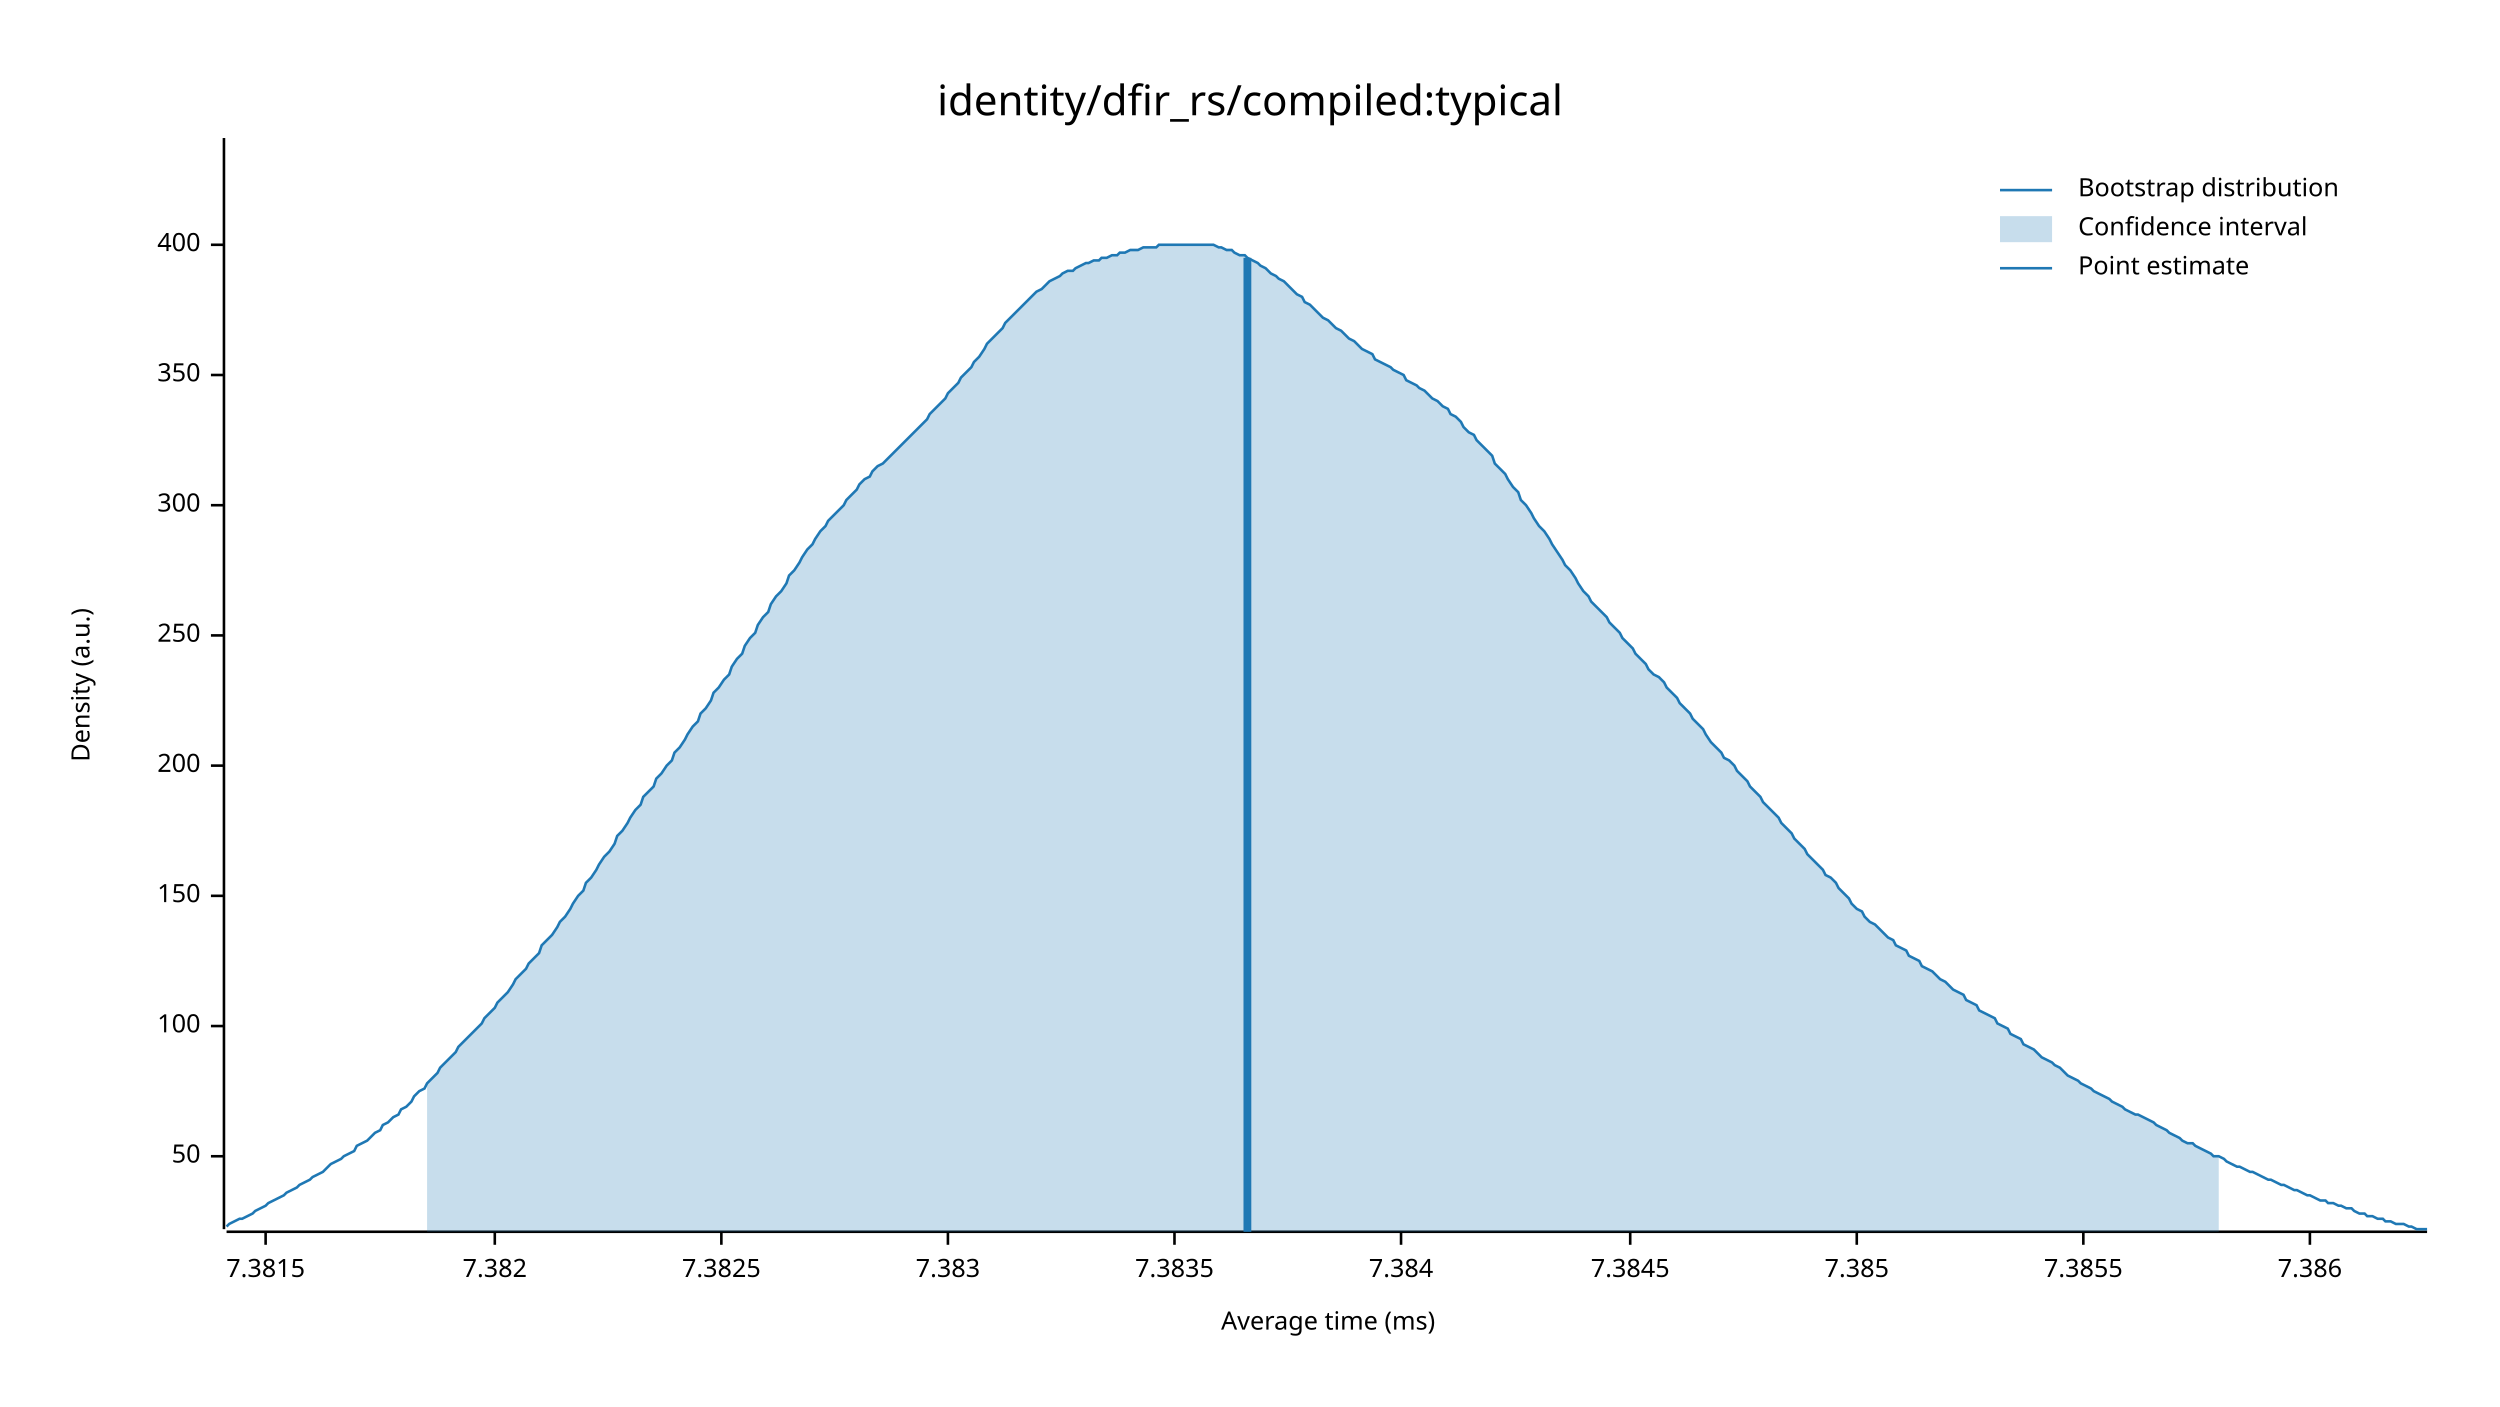
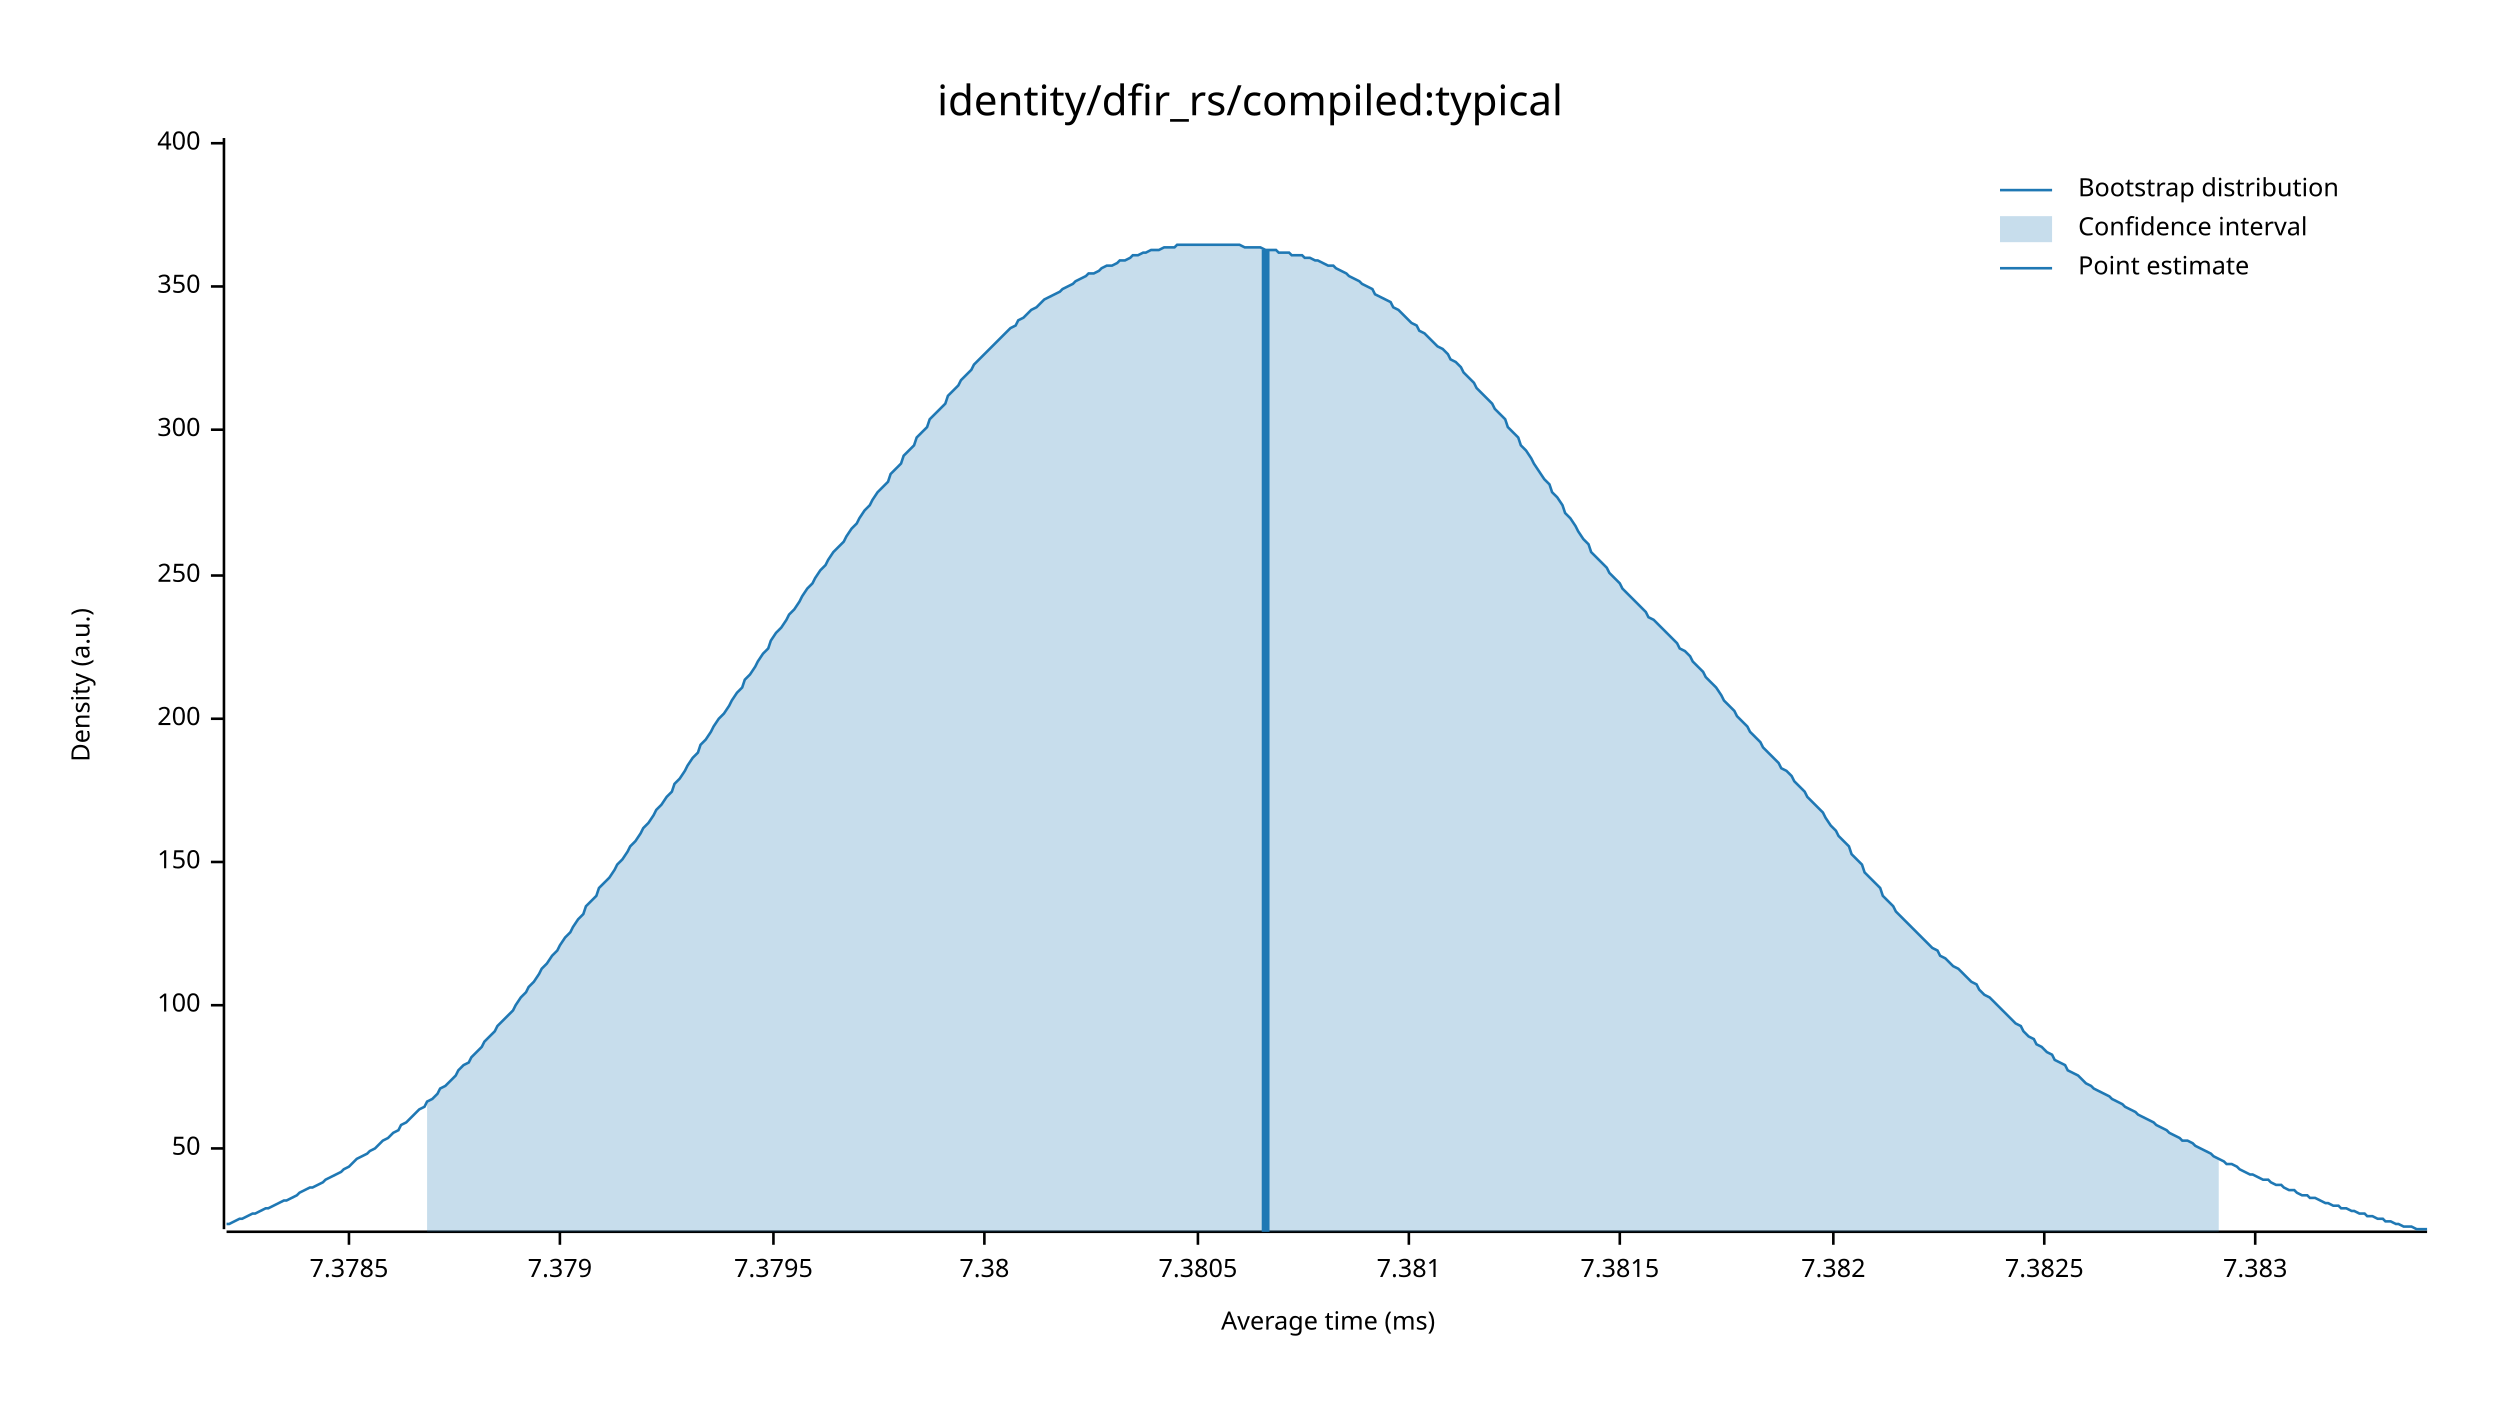
<svg xmlns="http://www.w3.org/2000/svg" width="960" height="540" viewBox="0 0 960 540">
  <text x="480" y="32" dy="0.76em" text-anchor="middle" font-family="sans-serif" font-size="16.129" opacity="1" fill="#000000">
identity/dfir_rs/compiled:typical
</text>
  <text x="27" y="263" dy="0.76em" text-anchor="middle" font-family="sans-serif" font-size="9.677" opacity="1" fill="#000000" transform="rotate(270, 27, 263)">
Density (a.u.)
</text>
  <text x="510" y="513" dy="-0.5ex" text-anchor="middle" font-family="sans-serif" font-size="9.677" opacity="1" fill="#000000">
Average time (ms)
</text>
  <polyline fill="none" opacity="1" stroke="#000000" stroke-width="1" points="86,53 86,472 " />
-   <text x="77" y="444" dy="0.5ex" text-anchor="end" font-family="sans-serif" font-size="9.677" opacity="1" fill="#000000">
+   <text x="77" y="441" dy="0.5ex" text-anchor="end" font-family="sans-serif" font-size="9.677" opacity="1" fill="#000000">
50
</text>
-   <polyline fill="none" opacity="1" stroke="#000000" stroke-width="1" points="81,444 86,444 " />
-   <text x="77" y="394" dy="0.5ex" text-anchor="end" font-family="sans-serif" font-size="9.677" opacity="1" fill="#000000">
+   <polyline fill="none" opacity="1" stroke="#000000" stroke-width="1" points="81,441 86,441 " />
+   <text x="77" y="386" dy="0.5ex" text-anchor="end" font-family="sans-serif" font-size="9.677" opacity="1" fill="#000000">
100
</text>
-   <polyline fill="none" opacity="1" stroke="#000000" stroke-width="1" points="81,394 86,394 " />
-   <text x="77" y="344" dy="0.5ex" text-anchor="end" font-family="sans-serif" font-size="9.677" opacity="1" fill="#000000">
+   <polyline fill="none" opacity="1" stroke="#000000" stroke-width="1" points="81,386 86,386 " />
+   <text x="77" y="331" dy="0.5ex" text-anchor="end" font-family="sans-serif" font-size="9.677" opacity="1" fill="#000000">
150
</text>
-   <polyline fill="none" opacity="1" stroke="#000000" stroke-width="1" points="81,344 86,344 " />
-   <text x="77" y="294" dy="0.5ex" text-anchor="end" font-family="sans-serif" font-size="9.677" opacity="1" fill="#000000">
+   <polyline fill="none" opacity="1" stroke="#000000" stroke-width="1" points="81,331 86,331 " />
+   <text x="77" y="276" dy="0.5ex" text-anchor="end" font-family="sans-serif" font-size="9.677" opacity="1" fill="#000000">
200
</text>
-   <polyline fill="none" opacity="1" stroke="#000000" stroke-width="1" points="81,294 86,294 " />
-   <text x="77" y="244" dy="0.5ex" text-anchor="end" font-family="sans-serif" font-size="9.677" opacity="1" fill="#000000">
+   <polyline fill="none" opacity="1" stroke="#000000" stroke-width="1" points="81,276 86,276 " />
+   <text x="77" y="221" dy="0.5ex" text-anchor="end" font-family="sans-serif" font-size="9.677" opacity="1" fill="#000000">
250
</text>
-   <polyline fill="none" opacity="1" stroke="#000000" stroke-width="1" points="81,244 86,244 " />
-   <text x="77" y="194" dy="0.5ex" text-anchor="end" font-family="sans-serif" font-size="9.677" opacity="1" fill="#000000">
+   <polyline fill="none" opacity="1" stroke="#000000" stroke-width="1" points="81,221 86,221 " />
+   <text x="77" y="165" dy="0.5ex" text-anchor="end" font-family="sans-serif" font-size="9.677" opacity="1" fill="#000000">
300
</text>
-   <polyline fill="none" opacity="1" stroke="#000000" stroke-width="1" points="81,194 86,194 " />
-   <text x="77" y="144" dy="0.5ex" text-anchor="end" font-family="sans-serif" font-size="9.677" opacity="1" fill="#000000">
+   <polyline fill="none" opacity="1" stroke="#000000" stroke-width="1" points="81,165 86,165 " />
+   <text x="77" y="110" dy="0.5ex" text-anchor="end" font-family="sans-serif" font-size="9.677" opacity="1" fill="#000000">
350
</text>
-   <polyline fill="none" opacity="1" stroke="#000000" stroke-width="1" points="81,144 86,144 " />
-   <text x="77" y="94" dy="0.5ex" text-anchor="end" font-family="sans-serif" font-size="9.677" opacity="1" fill="#000000">
+   <polyline fill="none" opacity="1" stroke="#000000" stroke-width="1" points="81,110 86,110 " />
+   <text x="77" y="55" dy="0.5ex" text-anchor="end" font-family="sans-serif" font-size="9.677" opacity="1" fill="#000000">
400
</text>
-   <polyline fill="none" opacity="1" stroke="#000000" stroke-width="1" points="81,94 86,94 " />
+   <polyline fill="none" opacity="1" stroke="#000000" stroke-width="1" points="81,55 86,55 " />
  <polyline fill="none" opacity="1" stroke="#000000" stroke-width="1" points="87,473 932,473 " />
-   <text x="102" y="483" dy="0.76em" text-anchor="middle" font-family="sans-serif" font-size="9.677" opacity="1" fill="#000000">
+   <text x="134" y="483" dy="0.76em" text-anchor="middle" font-family="sans-serif" font-size="9.677" opacity="1" fill="#000000">
+ 7.3785
+ </text>
+   <polyline fill="none" opacity="1" stroke="#000000" stroke-width="1" points="134,473 134,478 " />
+   <text x="215" y="483" dy="0.76em" text-anchor="middle" font-family="sans-serif" font-size="9.677" opacity="1" fill="#000000">
+ 7.379
+ </text>
+   <polyline fill="none" opacity="1" stroke="#000000" stroke-width="1" points="215,473 215,478 " />
+   <text x="297" y="483" dy="0.76em" text-anchor="middle" font-family="sans-serif" font-size="9.677" opacity="1" fill="#000000">
+ 7.3795
+ </text>
+   <polyline fill="none" opacity="1" stroke="#000000" stroke-width="1" points="297,473 297,478 " />
+   <text x="378" y="483" dy="0.76em" text-anchor="middle" font-family="sans-serif" font-size="9.677" opacity="1" fill="#000000">
+ 7.38
+ </text>
+   <polyline fill="none" opacity="1" stroke="#000000" stroke-width="1" points="378,473 378,478 " />
+   <text x="460" y="483" dy="0.76em" text-anchor="middle" font-family="sans-serif" font-size="9.677" opacity="1" fill="#000000">
+ 7.3805
+ </text>
+   <polyline fill="none" opacity="1" stroke="#000000" stroke-width="1" points="460,473 460,478 " />
+   <text x="541" y="483" dy="0.76em" text-anchor="middle" font-family="sans-serif" font-size="9.677" opacity="1" fill="#000000">
+ 7.381
+ </text>
+   <polyline fill="none" opacity="1" stroke="#000000" stroke-width="1" points="541,473 541,478 " />
+   <text x="622" y="483" dy="0.76em" text-anchor="middle" font-family="sans-serif" font-size="9.677" opacity="1" fill="#000000">
7.3815
</text>
-   <polyline fill="none" opacity="1" stroke="#000000" stroke-width="1" points="102,473 102,478 " />
-   <text x="190" y="483" dy="0.76em" text-anchor="middle" font-family="sans-serif" font-size="9.677" opacity="1" fill="#000000">
+   <polyline fill="none" opacity="1" stroke="#000000" stroke-width="1" points="622,473 622,478 " />
+   <text x="704" y="483" dy="0.76em" text-anchor="middle" font-family="sans-serif" font-size="9.677" opacity="1" fill="#000000">
7.382
</text>
-   <polyline fill="none" opacity="1" stroke="#000000" stroke-width="1" points="190,473 190,478 " />
-   <text x="277" y="483" dy="0.76em" text-anchor="middle" font-family="sans-serif" font-size="9.677" opacity="1" fill="#000000">
+   <polyline fill="none" opacity="1" stroke="#000000" stroke-width="1" points="704,473 704,478 " />
+   <text x="785" y="483" dy="0.76em" text-anchor="middle" font-family="sans-serif" font-size="9.677" opacity="1" fill="#000000">
7.3825
</text>
-   <polyline fill="none" opacity="1" stroke="#000000" stroke-width="1" points="277,473 277,478 " />
-   <text x="364" y="483" dy="0.76em" text-anchor="middle" font-family="sans-serif" font-size="9.677" opacity="1" fill="#000000">
+   <polyline fill="none" opacity="1" stroke="#000000" stroke-width="1" points="785,473 785,478 " />
+   <text x="866" y="483" dy="0.76em" text-anchor="middle" font-family="sans-serif" font-size="9.677" opacity="1" fill="#000000">
7.383
</text>
-   <polyline fill="none" opacity="1" stroke="#000000" stroke-width="1" points="364,473 364,478 " />
-   <text x="451" y="483" dy="0.76em" text-anchor="middle" font-family="sans-serif" font-size="9.677" opacity="1" fill="#000000">
- 7.3835
- </text>
-   <polyline fill="none" opacity="1" stroke="#000000" stroke-width="1" points="451,473 451,478 " />
-   <text x="538" y="483" dy="0.76em" text-anchor="middle" font-family="sans-serif" font-size="9.677" opacity="1" fill="#000000">
- 7.384
- </text>
-   <polyline fill="none" opacity="1" stroke="#000000" stroke-width="1" points="538,473 538,478 " />
-   <text x="626" y="483" dy="0.76em" text-anchor="middle" font-family="sans-serif" font-size="9.677" opacity="1" fill="#000000">
- 7.3845
- </text>
-   <polyline fill="none" opacity="1" stroke="#000000" stroke-width="1" points="626,473 626,478 " />
-   <text x="713" y="483" dy="0.76em" text-anchor="middle" font-family="sans-serif" font-size="9.677" opacity="1" fill="#000000">
- 7.385
- </text>
-   <polyline fill="none" opacity="1" stroke="#000000" stroke-width="1" points="713,473 713,478 " />
-   <text x="800" y="483" dy="0.76em" text-anchor="middle" font-family="sans-serif" font-size="9.677" opacity="1" fill="#000000">
- 7.3855
- </text>
-   <polyline fill="none" opacity="1" stroke="#000000" stroke-width="1" points="800,473 800,478 " />
-   <text x="887" y="483" dy="0.76em" text-anchor="middle" font-family="sans-serif" font-size="9.677" opacity="1" fill="#000000">
- 7.386
- </text>
-   <polyline fill="none" opacity="1" stroke="#000000" stroke-width="1" points="887,473 887,478 " />
-   <polyline fill="none" opacity="1" stroke="#1F78B4" stroke-width="1" points="87,471 88,470 90,469 92,468 93,468 95,467 97,466 98,465 100,464 102,463 103,462 105,461 107,460 109,459 110,458 112,457 114,456 115,455 117,454 119,453 120,452 122,451 124,450 125,449 127,447 129,446 131,445 132,444 134,443 136,442 137,440 139,439 141,438 142,437 144,435 146,434 147,432 149,431 151,429 153,428 154,426 156,425 158,423 159,421 161,419 163,418 164,416 166,414 168,412 169,410 171,408 173,406 175,404 176,402 178,400 180,398 181,397 183,395 185,393 186,391 188,389 190,387 191,385 193,383 195,381 197,378 198,376 200,374 202,372 203,370 205,368 207,366 208,363 210,361 212,359 214,356 215,354 217,352 219,349 220,347 222,344 224,342 225,339 227,337 229,334 230,332 232,329 234,327 236,324 237,321 239,319 241,316 242,314 244,311 246,309 247,306 249,304 251,302 252,299 254,297 256,294 258,292 259,289 261,287 263,284 264,282 266,279 268,277 269,274 271,272 273,269 274,266 276,264 278,261 280,259 281,256 283,253 285,251 286,248 288,245 290,243 291,240 293,237 295,235 296,232 298,229 300,227 302,224 303,221 305,219 307,216 308,214 310,211 312,209 313,207 315,204 317,202 318,200 320,198 322,196 324,194 325,192 327,190 329,188 330,186 332,184 334,183 335,181 337,179 339,178 341,176 342,175 344,173 346,171 347,170 349,168 351,166 352,165 354,163 356,161 357,159 359,157 361,155 363,153 364,151 366,149 368,147 369,145 371,143 373,141 374,139 376,137 378,134 379,132 381,130 383,128 385,126 386,124 388,122 390,120 391,119 393,117 395,115 396,114 398,112 400,111 401,110 403,108 405,107 407,106 408,105 410,104 412,104 413,103 415,102 417,101 418,101 420,100 422,100 423,99 425,99 427,98 429,98 430,97 432,97 434,96 435,96 437,96 439,95 440,95 442,95 444,95 445,94 447,94 449,94 451,94 452,94 454,94 456,94 457,94 459,94 461,94 462,94 464,94 466,94 468,95 469,95 471,96 473,96 474,97 476,98 478,98 479,99 481,100 483,101 484,102 486,103 488,105 490,106 491,107 493,108 495,110 496,111 498,113 500,114 501,116 503,117 505,119 506,120 508,122 510,123 512,125 513,126 515,127 517,129 518,130 520,131 522,133 523,134 525,135 527,136 528,138 530,139 532,140 534,141 535,142 537,143 539,144 540,146 542,147 544,148 545,149 547,150 549,152 550,153 552,154 554,156 556,157 557,159 559,160 561,162 562,164 564,166 566,167 567,169 569,171 571,173 573,175 574,178 576,180 578,182 579,184 581,187 583,189 584,192 586,194 588,197 589,199 591,202 593,204 595,207 596,209 598,212 600,215 601,217 603,219 605,222 606,224 608,227 610,229 611,231 613,233 615,235 617,237 618,239 620,241 622,243 623,245 625,247 627,249 628,251 630,253 632,255 633,257 635,259 637,260 639,262 640,264 642,266 644,268 645,270 647,272 649,274 650,276 652,278 654,280 655,282 657,285 659,287 661,289 662,291 664,292 666,294 667,296 669,298 671,300 672,302 674,304 676,306 677,308 679,310 681,312 683,314 684,316 686,318 688,320 689,322 691,324 693,326 694,328 696,330 698,332 700,334 701,336 703,337 705,339 706,341 708,343 710,345 711,347 713,349 715,350 716,352 718,354 720,355 722,357 723,358 725,360 727,361 728,363 730,364 732,365 733,367 735,368 737,369 738,371 740,372 742,373 744,375 745,376 747,377 749,379 750,380 752,381 754,382 755,384 757,385 759,386 760,388 762,389 764,390 766,391 767,393 769,394 771,395 772,397 774,398 776,399 777,401 779,402 781,403 782,404 784,406 786,407 788,408 789,409 791,410 793,412 794,413 796,414 798,415 799,416 801,417 803,418 804,419 806,420 808,421 810,422 811,423 813,424 815,425 816,426 818,427 820,428 821,428 823,429 825,430 827,431 828,432 830,433 832,434 833,435 835,436 837,437 838,438 840,439 842,439 843,440 845,441 847,442 849,443 850,444 852,444 854,445 855,446 857,447 859,448 860,448 862,449 864,450 865,450 867,451 869,452 871,453 872,453 874,454 876,455 877,455 879,456 881,457 882,457 884,458 886,459 887,459 889,460 891,461 893,461 894,462 896,462 898,463 899,463 901,464 903,464 904,465 906,466 908,466 909,467 911,467 913,468 915,468 916,469 918,469 920,470 921,470 923,470 925,471 926,471 928,472 930,472 932,472 " />
-   <polygon opacity="0.25" fill="#1F78B4" points="164,416 166,414 168,412 169,410 171,408 173,406 175,404 176,402 178,400 180,398 181,397 183,395 185,393 186,391 188,389 190,387 191,385 193,383 195,381 197,378 198,376 200,374 202,372 203,370 205,368 207,366 208,363 210,361 212,359 214,356 215,354 217,352 219,349 220,347 222,344 224,342 225,339 227,337 229,334 230,332 232,329 234,327 236,324 237,321 239,319 241,316 242,314 244,311 246,309 247,306 249,304 251,302 252,299 254,297 256,294 258,292 259,289 261,287 263,284 264,282 266,279 268,277 269,274 271,272 273,269 274,266 276,264 278,261 280,259 281,256 283,253 285,251 286,248 288,245 290,243 291,240 293,237 295,235 296,232 298,229 300,227 302,224 303,221 305,219 307,216 308,214 310,211 312,209 313,207 315,204 317,202 318,200 320,198 322,196 324,194 325,192 327,190 329,188 330,186 332,184 334,183 335,181 337,179 339,178 341,176 342,175 344,173 346,171 347,170 349,168 351,166 352,165 354,163 356,161 357,159 359,157 361,155 363,153 364,151 366,149 368,147 369,145 371,143 373,141 374,139 376,137 378,134 379,132 381,130 383,128 385,126 386,124 388,122 390,120 391,119 393,117 395,115 396,114 398,112 400,111 401,110 403,108 405,107 407,106 408,105 410,104 412,104 413,103 415,102 417,101 418,101 420,100 422,100 423,99 425,99 427,98 429,98 430,97 432,97 434,96 435,96 437,96 439,95 440,95 442,95 444,95 445,94 447,94 449,94 451,94 452,94 454,94 456,94 457,94 459,94 461,94 462,94 464,94 466,94 468,95 469,95 471,96 473,96 474,97 476,98 478,98 479,99 481,100 483,101 484,102 486,103 488,105 490,106 491,107 493,108 495,110 496,111 498,113 500,114 501,116 503,117 505,119 506,120 508,122 510,123 512,125 513,126 515,127 517,129 518,130 520,131 522,133 523,134 525,135 527,136 528,138 530,139 532,140 534,141 535,142 537,143 539,144 540,146 542,147 544,148 545,149 547,150 549,152 550,153 552,154 554,156 556,157 557,159 559,160 561,162 562,164 564,166 566,167 567,169 569,171 571,173 573,175 574,178 576,180 578,182 579,184 581,187 583,189 584,192 586,194 588,197 589,199 591,202 593,204 595,207 596,209 598,212 600,215 601,217 603,219 605,222 606,224 608,227 610,229 611,231 613,233 615,235 617,237 618,239 620,241 622,243 623,245 625,247 627,249 628,251 630,253 632,255 633,257 635,259 637,260 639,262 640,264 642,266 644,268 645,270 647,272 649,274 650,276 652,278 654,280 655,282 657,285 659,287 661,289 662,291 664,292 666,294 667,296 669,298 671,300 672,302 674,304 676,306 677,308 679,310 681,312 683,314 684,316 686,318 688,320 689,322 691,324 693,326 694,328 696,330 698,332 700,334 701,336 703,337 705,339 706,341 708,343 710,345 711,347 713,349 715,350 716,352 718,354 720,355 722,357 723,358 725,360 727,361 728,363 730,364 732,365 733,367 735,368 737,369 738,371 740,372 742,373 744,375 745,376 747,377 749,379 750,380 752,381 754,382 755,384 757,385 759,386 760,388 762,389 764,390 766,391 767,393 769,394 771,395 772,397 774,398 776,399 777,401 779,402 781,403 782,404 784,406 786,407 788,408 789,409 791,410 793,412 794,413 796,414 798,415 799,416 801,417 803,418 804,419 806,420 808,421 810,422 811,423 813,424 815,425 816,426 818,427 820,428 821,428 823,429 825,430 827,431 828,432 830,433 832,434 833,435 835,436 837,437 838,438 840,439 842,439 843,440 845,441 847,442 849,443 850,444 852,444 852,473 164,473 " />
-   <polyline fill="none" opacity="1" stroke="#1F78B4" stroke-width="3" points="479,473 479,99 " />
+   <polyline fill="none" opacity="1" stroke="#000000" stroke-width="1" points="866,473 866,478 " />
+   <polyline fill="none" opacity="1" stroke="#1F78B4" stroke-width="1" points="87,470 88,470 90,469 92,468 93,468 95,467 97,466 98,466 100,465 102,464 103,464 105,463 107,462 109,461 110,461 112,460 114,459 115,458 117,457 119,456 120,456 122,455 124,454 125,453 127,452 129,451 131,450 132,449 134,448 136,446 137,445 139,444 141,443 142,442 144,441 146,439 147,438 149,437 151,435 153,434 154,432 156,431 158,429 159,428 161,426 163,425 164,423 166,422 168,420 169,418 171,417 173,415 175,413 176,411 178,409 180,408 181,406 183,404 185,402 186,400 188,398 190,396 191,394 193,392 195,390 197,388 198,386 200,383 202,381 203,379 205,377 207,374 208,372 210,370 212,367 214,365 215,363 217,360 219,358 220,356 222,353 224,351 225,348 227,346 229,344 230,341 232,339 234,337 236,334 237,332 239,330 241,327 242,325 244,323 246,320 247,318 249,316 251,313 252,311 254,309 256,306 258,304 259,301 261,299 263,296 264,294 266,291 268,289 269,286 271,284 273,281 274,279 276,276 278,274 280,271 281,269 283,266 285,264 286,261 288,259 290,256 291,254 293,251 295,249 296,246 298,243 300,241 302,238 303,236 305,234 307,231 308,229 310,226 312,224 313,222 315,219 317,217 318,215 320,212 322,210 324,208 325,206 327,203 329,201 330,199 332,196 334,194 335,192 337,189 339,187 341,185 342,182 344,180 346,178 347,175 349,173 351,171 352,168 354,166 356,164 357,161 359,159 361,157 363,155 364,152 366,150 368,148 369,146 371,144 373,142 374,140 376,138 378,136 379,135 381,133 383,131 385,129 386,128 388,126 390,125 391,123 393,122 395,120 396,119 398,118 400,116 401,115 403,114 405,113 407,112 408,111 410,110 412,109 413,108 415,107 417,106 418,105 420,105 422,104 423,103 425,102 427,102 429,101 430,100 432,100 434,99 435,98 437,98 439,97 440,97 442,96 444,96 445,96 447,95 449,95 451,95 452,94 454,94 456,94 457,94 459,94 461,94 462,94 464,94 466,94 468,94 469,94 471,94 473,94 474,94 476,94 478,95 479,95 481,95 483,95 484,95 486,96 488,96 490,96 491,97 493,97 495,97 496,98 498,98 500,98 501,99 503,99 505,100 506,100 508,101 510,102 512,102 513,103 515,104 517,105 518,106 520,107 522,108 523,109 525,110 527,111 528,113 530,114 532,115 534,116 535,118 537,119 539,121 540,122 542,124 544,125 545,127 547,128 549,130 550,131 552,133 554,134 556,136 557,138 559,139 561,141 562,143 564,145 566,147 567,149 569,151 571,153 573,155 574,157 576,159 578,161 579,164 581,166 583,168 584,171 586,173 588,176 589,178 591,181 593,184 595,186 596,189 598,191 600,194 601,197 603,199 605,202 606,204 608,207 610,209 611,212 613,214 615,216 617,218 618,220 620,222 622,224 623,226 625,228 627,230 628,231 630,233 632,235 633,237 635,238 637,240 639,242 640,243 642,245 644,247 645,249 647,250 649,252 650,254 652,256 654,258 655,260 657,262 659,264 661,267 662,269 664,271 666,273 667,275 669,277 671,279 672,281 674,283 676,285 677,287 679,289 681,291 683,293 684,295 686,296 688,298 689,300 691,302 693,304 694,306 696,308 698,310 700,312 701,314 703,317 705,319 706,321 708,323 710,325 711,328 713,330 715,332 716,335 718,337 720,339 722,341 723,344 725,346 727,348 728,350 730,352 732,354 733,355 735,357 737,359 738,360 740,362 742,364 744,365 745,367 747,368 749,370 750,371 752,372 754,374 755,375 757,377 759,378 760,380 762,382 764,383 766,385 767,386 769,388 771,390 772,391 774,393 776,394 777,396 779,398 781,399 782,401 784,402 786,404 788,405 789,407 791,408 793,409 794,411 796,412 798,413 799,414 801,416 803,417 804,418 806,419 808,420 810,421 811,422 813,423 815,424 816,425 818,426 820,427 821,428 823,429 825,430 827,431 828,432 830,433 832,434 833,435 835,436 837,437 838,438 840,438 842,439 843,440 845,441 847,442 849,443 850,444 852,445 854,446 855,447 857,447 859,448 860,449 862,450 864,451 865,451 867,452 869,453 871,453 872,454 874,455 876,455 877,456 879,457 881,457 882,458 884,459 886,459 887,460 889,460 891,461 893,462 894,462 896,463 898,463 899,464 901,464 903,465 904,465 906,466 908,466 909,467 911,467 913,468 915,468 916,469 918,469 920,470 921,470 923,471 925,471 926,471 928,472 930,472 932,472 " />
+   <polygon opacity="0.25" fill="#1F78B4" points="164,423 166,422 168,420 169,418 171,417 173,415 175,413 176,411 178,409 180,408 181,406 183,404 185,402 186,400 188,398 190,396 191,394 193,392 195,390 197,388 198,386 200,383 202,381 203,379 205,377 207,374 208,372 210,370 212,367 214,365 215,363 217,360 219,358 220,356 222,353 224,351 225,348 227,346 229,344 230,341 232,339 234,337 236,334 237,332 239,330 241,327 242,325 244,323 246,320 247,318 249,316 251,313 252,311 254,309 256,306 258,304 259,301 261,299 263,296 264,294 266,291 268,289 269,286 271,284 273,281 274,279 276,276 278,274 280,271 281,269 283,266 285,264 286,261 288,259 290,256 291,254 293,251 295,249 296,246 298,243 300,241 302,238 303,236 305,234 307,231 308,229 310,226 312,224 313,222 315,219 317,217 318,215 320,212 322,210 324,208 325,206 327,203 329,201 330,199 332,196 334,194 335,192 337,189 339,187 341,185 342,182 344,180 346,178 347,175 349,173 351,171 352,168 354,166 356,164 357,161 359,159 361,157 363,155 364,152 366,150 368,148 369,146 371,144 373,142 374,140 376,138 378,136 379,135 381,133 383,131 385,129 386,128 388,126 390,125 391,123 393,122 395,120 396,119 398,118 400,116 401,115 403,114 405,113 407,112 408,111 410,110 412,109 413,108 415,107 417,106 418,105 420,105 422,104 423,103 425,102 427,102 429,101 430,100 432,100 434,99 435,98 437,98 439,97 440,97 442,96 444,96 445,96 447,95 449,95 451,95 452,94 454,94 456,94 457,94 459,94 461,94 462,94 464,94 466,94 468,94 469,94 471,94 473,94 474,94 476,94 478,95 479,95 481,95 483,95 484,95 486,96 488,96 490,96 491,97 493,97 495,97 496,98 498,98 500,98 501,99 503,99 505,100 506,100 508,101 510,102 512,102 513,103 515,104 517,105 518,106 520,107 522,108 523,109 525,110 527,111 528,113 530,114 532,115 534,116 535,118 537,119 539,121 540,122 542,124 544,125 545,127 547,128 549,130 550,131 552,133 554,134 556,136 557,138 559,139 561,141 562,143 564,145 566,147 567,149 569,151 571,153 573,155 574,157 576,159 578,161 579,164 581,166 583,168 584,171 586,173 588,176 589,178 591,181 593,184 595,186 596,189 598,191 600,194 601,197 603,199 605,202 606,204 608,207 610,209 611,212 613,214 615,216 617,218 618,220 620,222 622,224 623,226 625,228 627,230 628,231 630,233 632,235 633,237 635,238 637,240 639,242 640,243 642,245 644,247 645,249 647,250 649,252 650,254 652,256 654,258 655,260 657,262 659,264 661,267 662,269 664,271 666,273 667,275 669,277 671,279 672,281 674,283 676,285 677,287 679,289 681,291 683,293 684,295 686,296 688,298 689,300 691,302 693,304 694,306 696,308 698,310 700,312 701,314 703,317 705,319 706,321 708,323 710,325 711,328 713,330 715,332 716,335 718,337 720,339 722,341 723,344 725,346 727,348 728,350 730,352 732,354 733,355 735,357 737,359 738,360 740,362 742,364 744,365 745,367 747,368 749,370 750,371 752,372 754,374 755,375 757,377 759,378 760,380 762,382 764,383 766,385 767,386 769,388 771,390 772,391 774,393 776,394 777,396 779,398 781,399 782,401 784,402 786,404 788,405 789,407 791,408 793,409 794,411 796,412 798,413 799,414 801,416 803,417 804,418 806,419 808,420 810,421 811,422 813,423 815,424 816,425 818,426 820,427 821,428 823,429 825,430 827,431 828,432 830,433 832,434 833,435 835,436 837,437 838,438 840,438 842,439 843,440 845,441 847,442 849,443 850,444 852,445 852,473 164,473 " />
+   <polyline fill="none" opacity="1" stroke="#1F78B4" stroke-width="3" points="486,473 486,96 " />
  <text x="798" y="68" dy="0.76em" text-anchor="start" font-family="sans-serif" font-size="9.677" opacity="1" fill="#000000">
Bootstrap distribution
</text>
  <text x="798" y="83" dy="0.76em" text-anchor="start" font-family="sans-serif" font-size="9.677" opacity="1" fill="#000000">
Confidence interval
</text>
  <text x="798" y="98" dy="0.76em" text-anchor="start" font-family="sans-serif" font-size="9.677" opacity="1" fill="#000000">
Point estimate
</text>
  <polyline fill="none" opacity="1" stroke="#1F78B4" stroke-width="1" points="768,73 788,73 " />
  <rect x="768" y="83" width="20" height="10" opacity="0.25" fill="#1F78B4" stroke="none" />
  <polyline fill="none" opacity="1" stroke="#1F78B4" stroke-width="1" points="768,103 788,103 " />
</svg>
